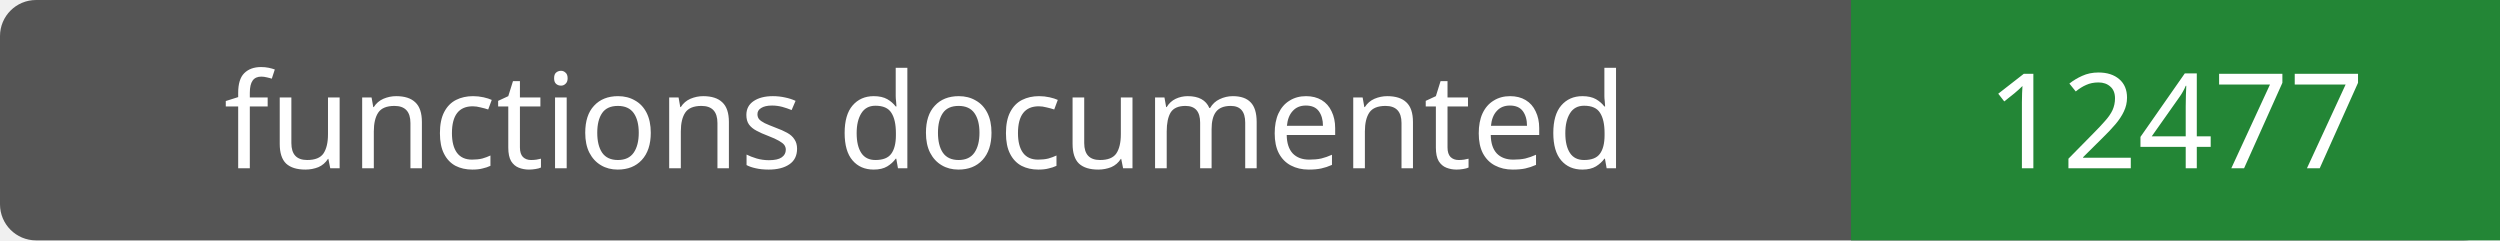
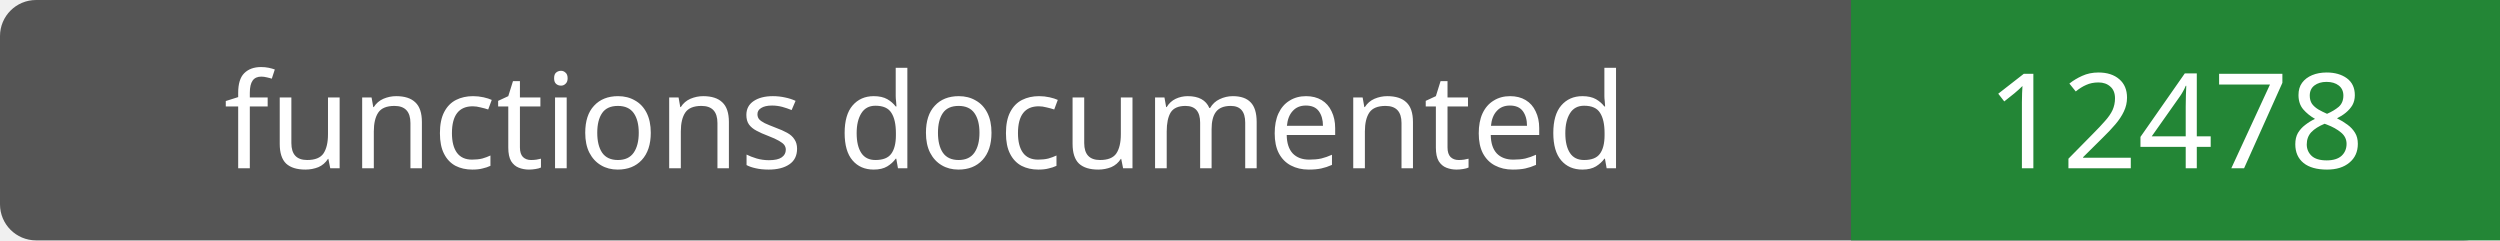
- <svg xmlns="http://www.w3.org/2000/svg" width="208" height="20" role="img" aria-label="functions documented: 12477">
+ <svg xmlns="http://www.w3.org/2000/svg" width="208" height="20" role="img" aria-label="functions documented: 12478">
  <rect width="208" height="20" rx="3" fill="#555" />
  <path fill="#238636" d="M154 0h54v20H154z" />
  <g fill="#fff" text-anchor="middle" font-family="Verdana,sans-serif" font-size="11">
    <text x="77.0" y="14">functions documented</text>
-     <text x="181.0" y="14">12477</text>
+     <text x="181.0" y="14">12478</text>
  </g>
</svg>
